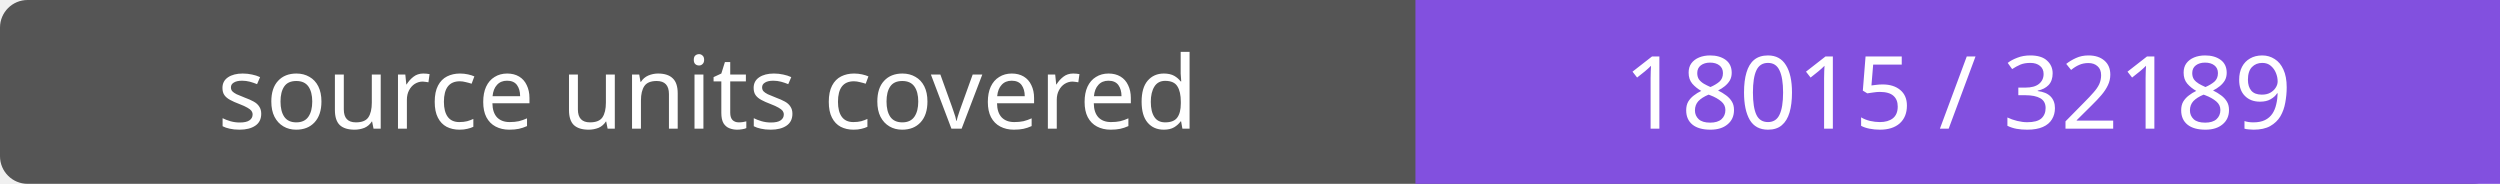
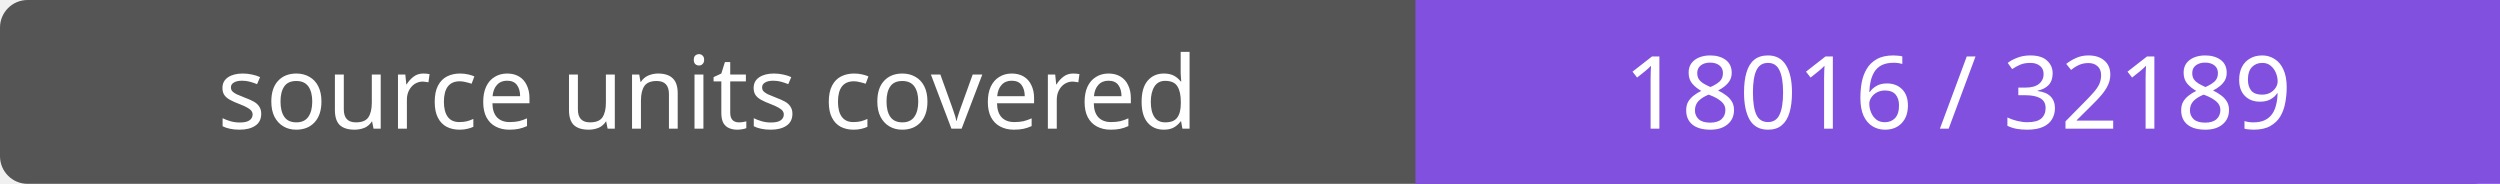
- <svg xmlns="http://www.w3.org/2000/svg" width="272" height="20" role="img" aria-label="source units covered: 18015 / 32189">
+ <svg xmlns="http://www.w3.org/2000/svg" width="272" height="20" role="img" aria-label="source units covered: 18016 / 32189">
  <rect width="272" height="20" rx="3" fill="#555" />
  <path fill="#8250df" d="M154 0h118v20H154z" />
  <g fill="#fff" text-anchor="middle" font-family="Verdana,sans-serif" font-size="11">
    <text x="77.0" y="14">source units covered</text>
-     <text x="213.0" y="14">18015 / 32189</text>
+     <text x="213.0" y="14">18016 / 32189</text>
  </g>
</svg>
